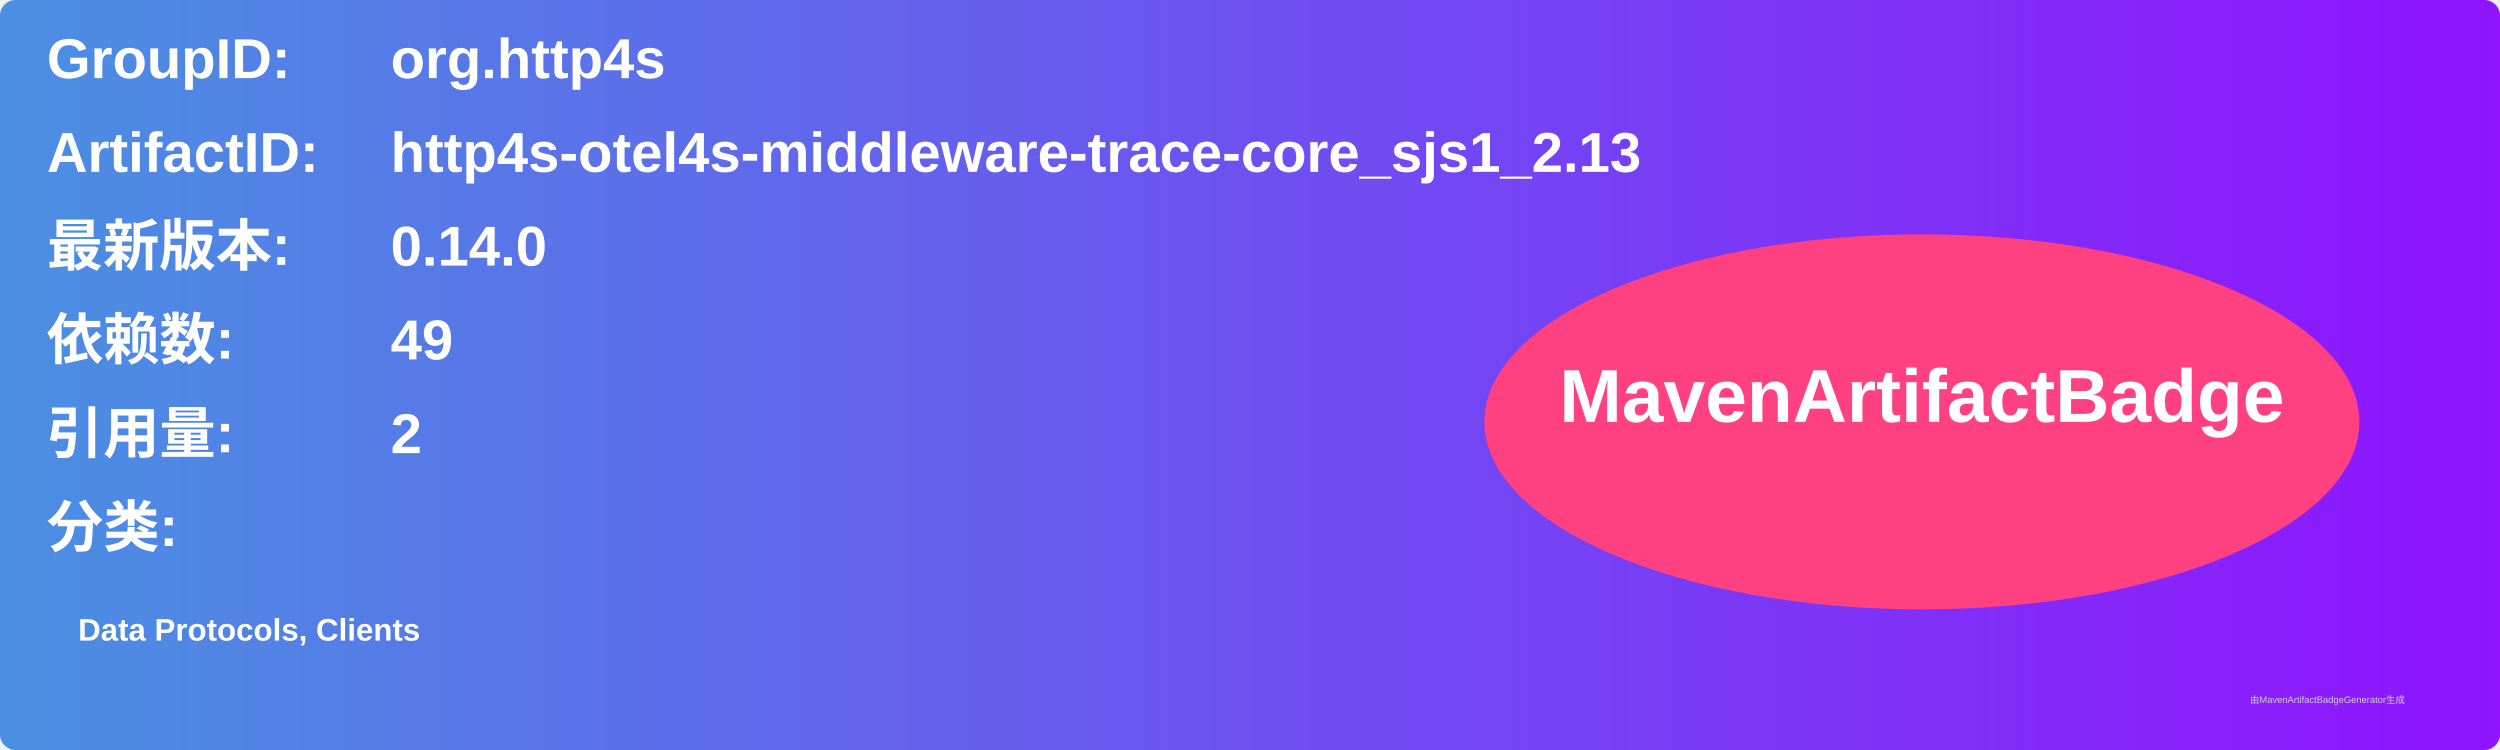
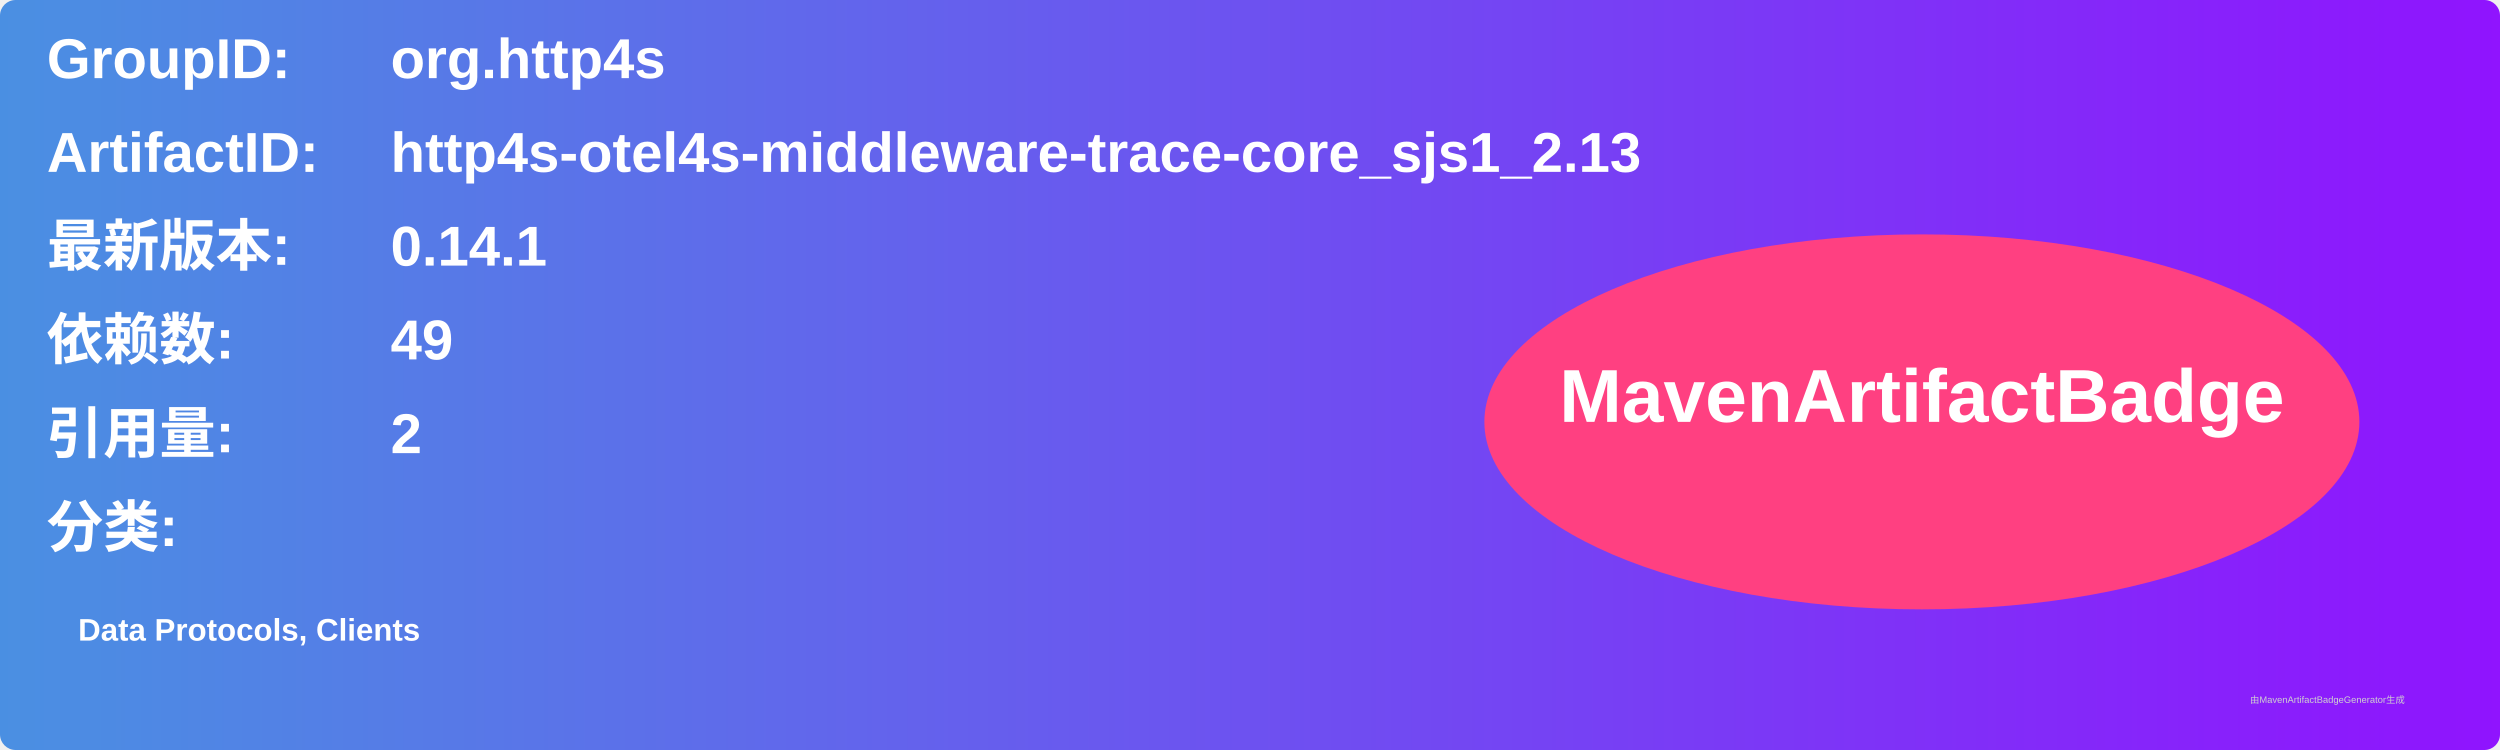
<svg xmlns="http://www.w3.org/2000/svg" width="800" height="240" viewBox="0 0 800 240">
  <linearGradient id="grad" x1="0%" y1="0%" x2="100%" y2="0%">
    <stop offset="0%" stop-color="#4a90e2" />
    <stop offset="100%" stop-color="#9013fe" />
  </linearGradient>
  <rect width="100%" height="100%" rx="5" ry="5" fill="url(#grad)" />
  <g transform="translate(15, 15)">
    <text x="0" y="10" font-family="Arial" font-size="18" fill="white" font-weight="bold" width="260">GroupID:</text>
    <text x="110" y="10" font-family="Arial" font-size="18" fill="white" font-weight="bold" width="460">org.http4s</text>
    <text x="0" y="40" font-family="Arial" font-size="18" fill="white" font-weight="bold" width="260">ArtifactID:</text>
    <text x="110" y="40" font-family="Arial" font-size="18" fill="white" font-weight="bold" width="460">http4s-otel4s-middleware-trace-core_sjs1_2.13</text>
    <text x="0" y="70" font-family="Arial" font-size="18" fill="white" font-weight="bold">最新版本:</text>
    <text x="110" y="70" font-family="Arial" font-size="18" fill="white" font-weight="bold">
-       <tspan font-weight="bold">0.14.0</tspan>
+       <tspan font-weight="bold">0.14.1</tspan>
    </text>
    <text x="0" y="100" font-family="Arial" font-size="18" fill="white" font-weight="bold">依赖数: </text>
    <text x="110" y="100" font-family="Arial" font-size="18" fill="white">
      <tspan font-weight="bold">49</tspan>
    </text>
    <text x="0" y="130" font-family="Arial" font-size="18" fill="white" font-weight="bold">引用量: </text>
    <text x="110" y="130" font-family="Arial" font-size="18" fill="white">
      <tspan font-weight="bold">2</tspan>
    </text>
    <text x="0" y="160" font-family="Arial" font-size="18" fill="white" font-weight="bold">分类:</text>
    <text x="10" y="190" font-family="Arial" font-size="10" fill="white">
      <tspan font-weight="bold">Data Protocols, Clients</tspan>
    </text>
    <ellipse cx="600" cy="120" rx="140" ry="60" fill="#ff4081" />
    <text x="600" y="120" text-anchor="middle" font-family="Arial" font-size="24" fill="white" font-weight="bold">MavenArtifactBadge</text>
  </g>
  <text x="720" y="225" font-family="Arial" font-size="3" fill="#d0d0d0">由MavenArtifactBadgeGenerator生成</text>
</svg>
